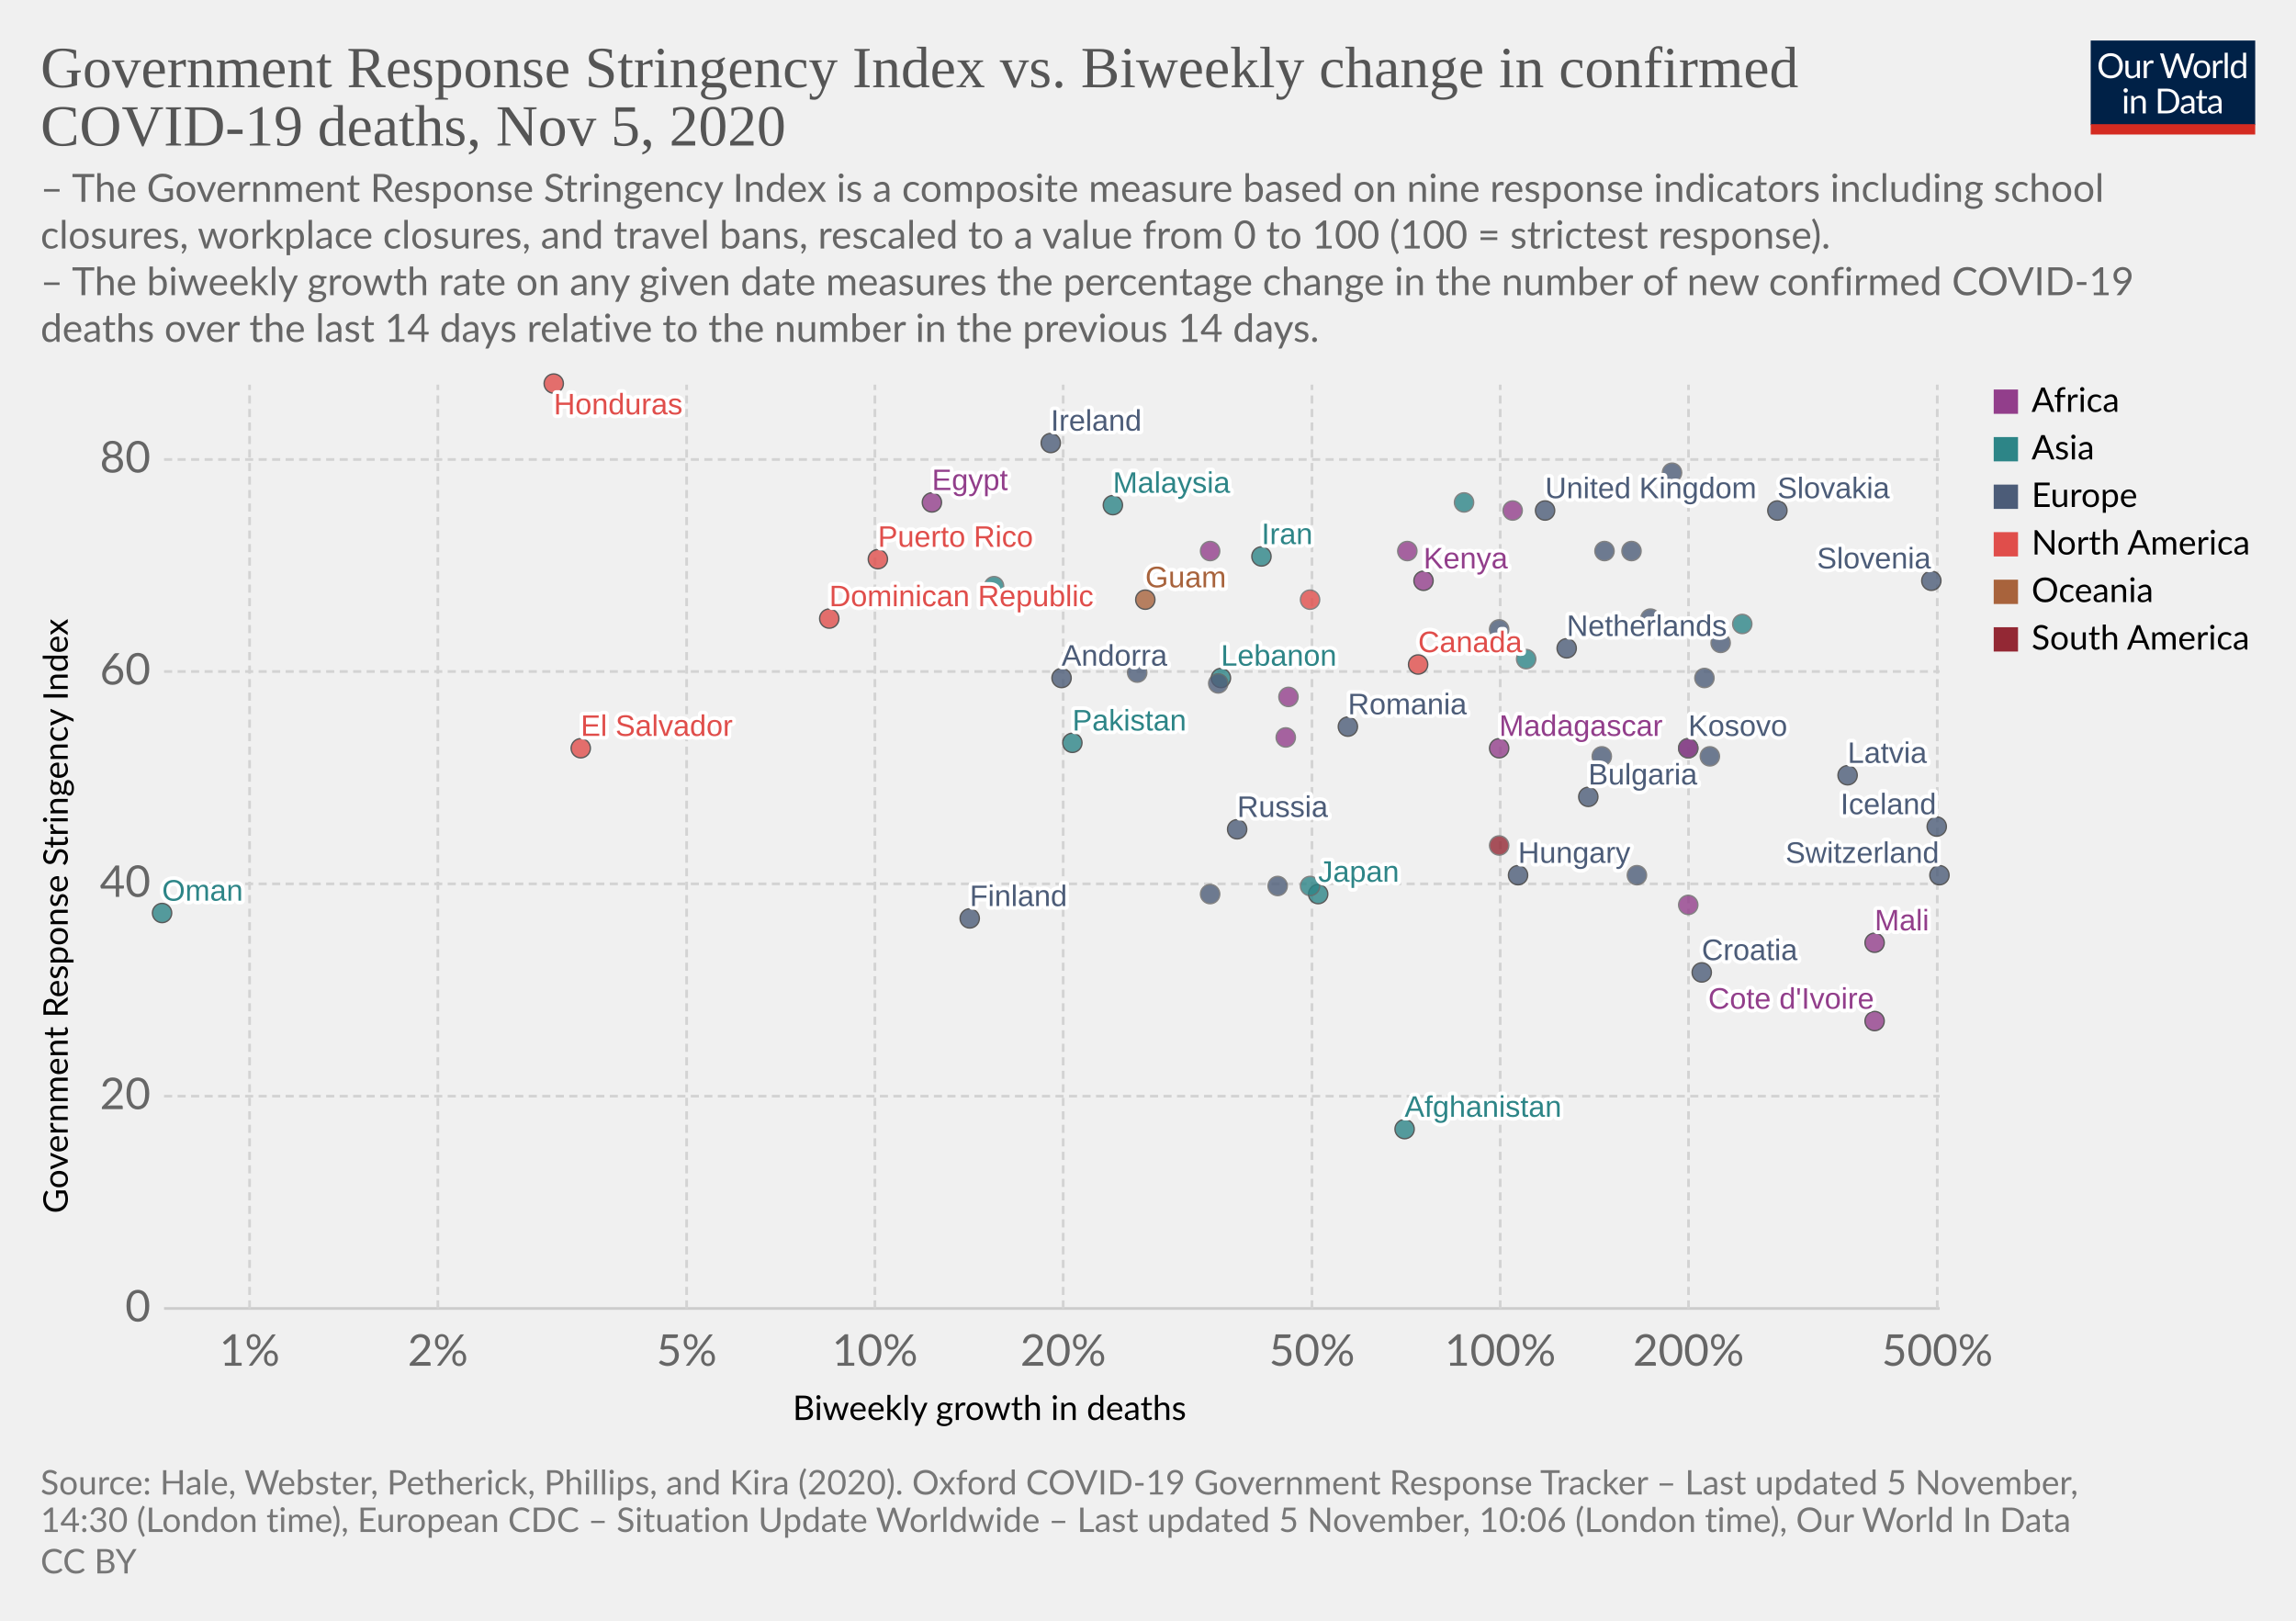
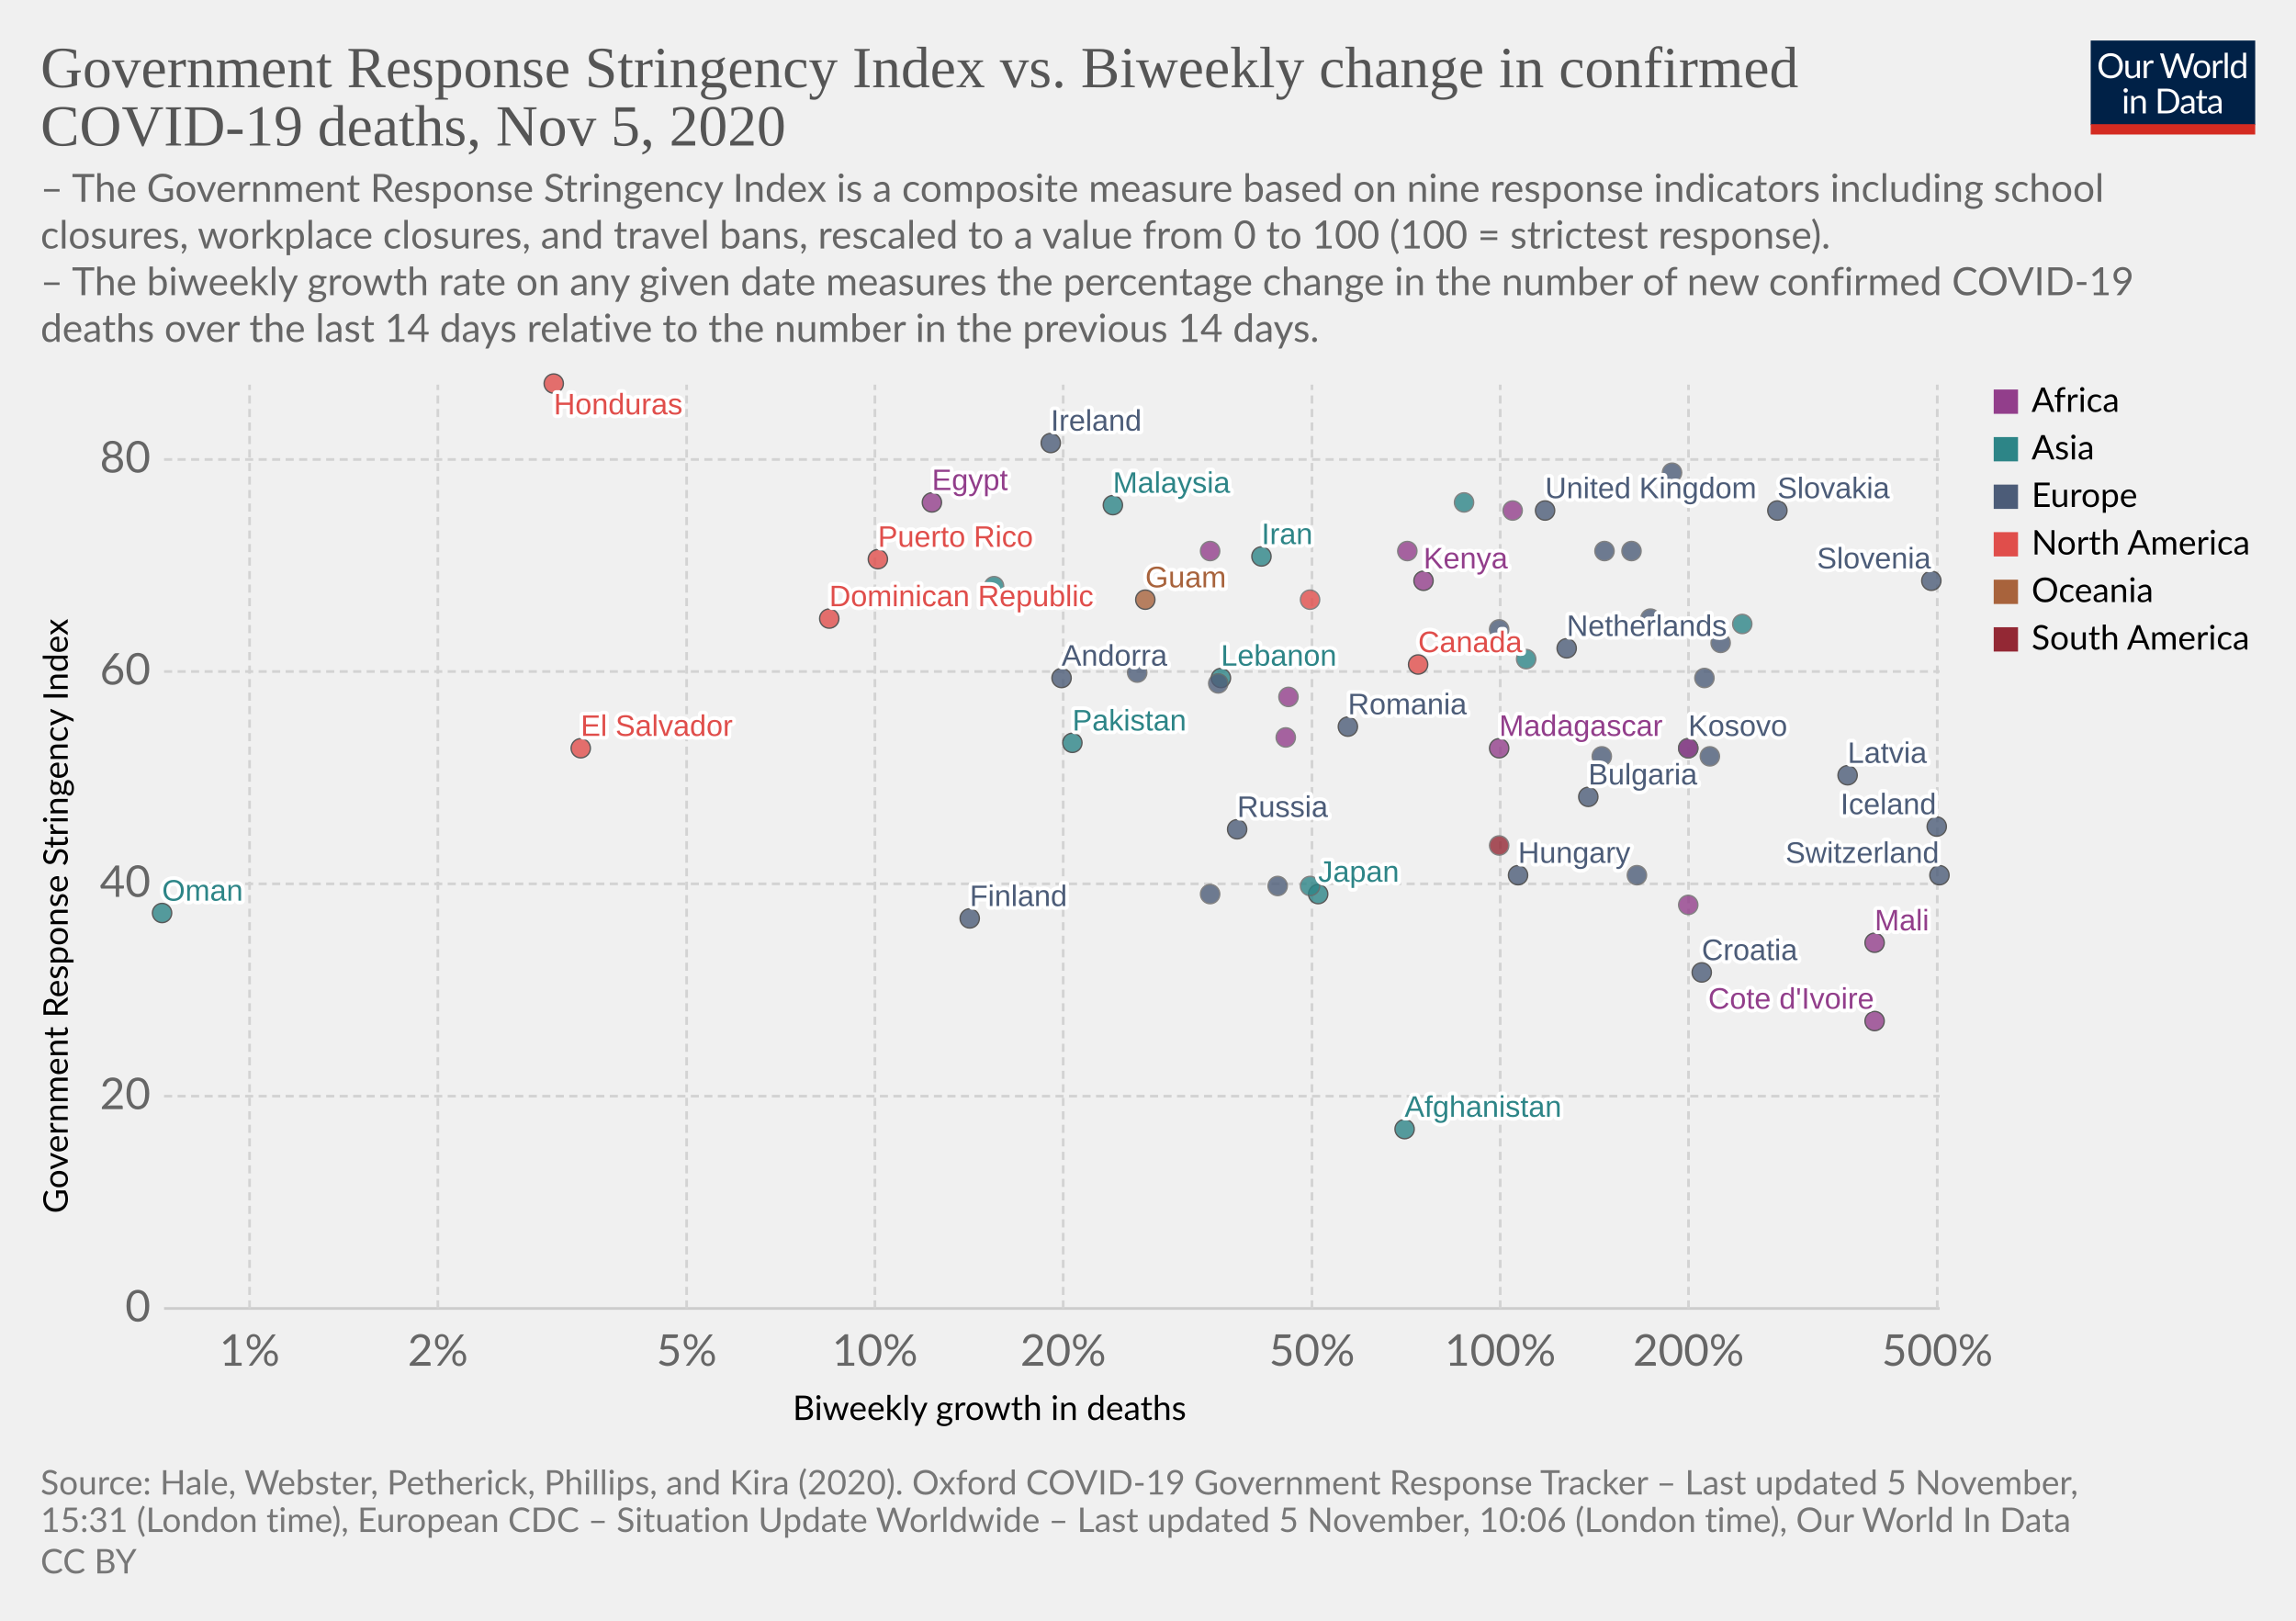
<svg xmlns="http://www.w3.org/2000/svg" version="1.1" style="background-color:#fff;-webkit-font-smoothing:antialiased" width="850" height="600" viewBox="0 0 850 600" font-family="Lato,'Helvetica Neue',Helvetica,Arial,sans-serif" font-size="18" text-rendering="optimizeLegibility">
  <g class="HeaderView">
    <g transform="matrix(.29 0 0 .29 774 15)">
      <svg width="210" height="120" viewBox="0 0 210 120" fill="none">
        <g clip-path="url(#clip0)">
          <path d="M0 0h210v107.89H0V0z" fill="#002147" />
          <path d="M40.98 32.25c0 2.36-.38 4.53-1.12 6.51a14.26 14.26 0 01-8.1 8.4c-1.9.78-4.02 1.17-6.34 1.17a16.6 16.6 0 01-6.33-1.17 14.31 14.31 0 01-8.08-8.4 18.29 18.29 0 01-1.12-6.51c0-2.36.38-4.53 1.12-6.5a14.32 14.32 0 018.07-8.44c1.92-.8 4.03-1.19 6.34-1.19 2.32 0 4.43.4 6.34 1.19 1.92.8 3.56 1.9 4.93 3.34a14.87 14.87 0 013.17 5.1 18.1 18.1 0 011.12 6.5zm-4.38 0c0-1.94-.26-3.68-.8-5.22a10.91 10.91 0 00-2.24-3.89 9.68 9.68 0 00-3.52-2.46 11.95 11.95 0 00-4.62-.86c-1.68 0-3.21.28-4.6.86a9.88 9.88 0 00-3.54 2.46 10.91 10.91 0 00-2.24 3.9c-.53 1.53-.8 3.27-.8 5.2 0 1.94.27 3.68.8 5.22a11.17 11.17 0 002.24 3.9 10.01 10.01 0 003.55 2.44c1.38.56 2.9.83 4.6.83 1.7 0 3.24-.27 4.61-.83a9.8 9.8 0 003.52-2.44 11.17 11.17 0 002.25-3.9c.53-1.54.8-3.28.8-5.21zm26.22-6.54V48H60.5c-.56 0-.9-.27-1.05-.81l-.31-2.4a12.45 12.45 0 01-3.26 2.6c-1.2.64-2.58.96-4.13.96-1.22 0-2.3-.2-3.24-.6a6.52 6.52 0 01-2.33-1.7 7.37 7.37 0 01-1.43-2.67c-.3-1.04-.46-2.2-.46-3.45V25.7h3.91v14.22c0 1.68.38 2.99 1.15 3.91.77.93 1.96 1.39 3.54 1.39 1.16 0 2.24-.27 3.23-.82a10.42 10.42 0 002.8-2.28V25.7h3.91zm8.61 4.47a9.94 9.94 0 012.6-3.56 5.64 5.64 0 013.76-1.3c.47 0 .92.05 1.34.15.44.1.83.27 1.17.49l-.3 2.92c-.09.37-.3.55-.66.55-.2 0-.5-.04-.9-.13a6.21 6.21 0 00-3.24.18c-.54.2-1.03.5-1.47.92-.42.4-.81.9-1.17 1.5-.33.58-.64 1.26-.92 2.02V48H67.7V25.71h2.25c.42 0 .72.08.88.25.16.16.27.44.33.83l.26 3.39zm61.16-13.7L122.75 48h-3.82l-7.99-24.05a21.95 21.95 0 01-.42-1.58 38.36 38.36 0 01-.44 1.58L102.05 48h-3.83L88.4 16.47h3.54c.38 0 .7.1.95.29.26.2.43.43.5.73l6.52 21.9c.1.4.2.83.28 1.28.1.46.2.94.29 1.46l.3-1.46c.12-.47.25-.9.38-1.27l7.41-21.91c.1-.25.26-.48.51-.69.27-.22.58-.33.95-.33h1.23c.38 0 .69.1.92.29.24.2.41.43.53.73l7.4 21.9a28.4 28.4 0 01.68 2.62 29.52 29.52 0 01.52-2.61l6.54-21.91c.07-.27.23-.5.48-.7.27-.21.58-.32.95-.32h3.32zm9.35 8.88c1.63 0 3.1.27 4.4.82a9.43 9.43 0 015.46 5.94c.5 1.4.74 2.98.74 4.73 0 1.76-.25 3.34-.74 4.75a9.43 9.43 0 01-5.46 5.92c-1.3.52-2.77.79-4.4.79-1.64 0-3.12-.27-4.44-.8a9.42 9.42 0 01-3.35-2.3c-.92-1-1.63-2.2-2.13-3.61-.49-1.41-.73-3-.73-4.75s.24-3.33.73-4.73c.5-1.43 1.2-2.64 2.13-3.63a9.4 9.4 0 013.35-2.31c1.32-.55 2.8-.82 4.44-.82zm0 19.89c2.2 0 3.84-.73 4.93-2.2 1.08-1.48 1.63-3.54 1.63-6.18 0-2.66-.55-4.72-1.63-6.2-1.09-1.49-2.73-2.23-4.93-2.23-1.12 0-2.09.2-2.93.57a5.7 5.7 0 00-2.06 1.65 7.5 7.5 0 00-1.24 2.67c-.26 1.04-.4 2.22-.4 3.54 0 2.64.55 4.7 1.64 6.18 1.1 1.47 2.76 2.2 4.99 2.2zm17.97-15.07a9.94 9.94 0 012.6-3.56 5.64 5.64 0 013.76-1.3c.47 0 .91.05 1.34.15.44.1.83.27 1.16.49l-.28 2.92c-.09.37-.31.55-.66.55-.2 0-.5-.04-.9-.13a6.2 6.2 0 00-3.24.18c-.54.2-1.03.5-1.47.92-.43.4-.82.9-1.17 1.5a13.1 13.1 0 00-.92 2.02V48h-3.94V25.71h2.24c.43 0 .72.08.88.25.17.16.28.44.33.83l.27 3.39zm15.04-14.59V48h-3.92V15.6h3.92zm19.55 15.43a6.22 6.22 0 00-2.38-2.05 6.7 6.7 0 00-2.86-.6c-2.07 0-3.66.75-4.77 2.23-1.12 1.48-1.68 3.6-1.68 6.33 0 1.46.13 2.7.38 3.74a7.29 7.29 0 001.1 2.56 4.35 4.35 0 001.78 1.45c.7.3 1.5.46 2.4.46 1.29 0 2.41-.3 3.36-.88a9.6 9.6 0 002.67-2.49V31.02zm3.91-15.43V48h-2.33c-.56 0-.9-.27-1.06-.81l-.35-2.71a12.13 12.13 0 01-3.25 2.77 8.28 8.28 0 01-4.23 1.06 7.31 7.31 0 01-6.14-2.9c-.73-.96-1.3-2.15-1.69-3.57a18.35 18.35 0 01.07-9.48 11.29 11.29 0 011.89-3.7 8.7 8.7 0 017.06-3.34 7.96 7.96 0 016.12 2.62V15.59h3.91zM46.61 70.71V93H42.7V70.71h3.91zm.84-7c0 .39-.08.75-.24 1.09a2.81 2.81 0 01-1.52 1.47 2.67 2.67 0 01-2.16 0 2.9 2.9 0 01-1.45-1.47 2.67 2.67 0 010-2.16c.15-.35.35-.65.6-.9.25-.27.53-.47.85-.62a2.67 2.67 0 012.16 0c.35.15.65.35.9.62.27.25.47.55.62.9.16.34.24.7.24 1.08zm7.97 10.24c.49-.54 1-1.04 1.54-1.48a9.85 9.85 0 013.66-1.84 8.96 8.96 0 015.43.35c.94.4 1.72.97 2.33 1.71a7.36 7.36 0 011.43 2.67c.32 1.04.49 2.19.49 3.45V93h-3.94V78.81c0-1.69-.4-3-1.17-3.92-.76-.93-1.93-1.4-3.5-1.4a6.6 6.6 0 00-3.25.83c-1 .56-1.92 1.31-2.77 2.27V93h-3.94V70.71h2.35c.56 0 .9.28 1.04.82l.3 2.42zm57.7 3.3c0 2.36-.37 4.5-1.11 6.44a14.3 14.3 0 01-3.17 4.98 14.1 14.1 0 01-4.93 3.2c-1.9.76-4.02 1.13-6.33 1.13H85.8V61.47h11.77c2.31 0 4.42.39 6.33 1.15a13.8 13.8 0 018.1 8.18 17.75 17.75 0 011.12 6.45zm-4.37 0c0-1.94-.26-3.67-.8-5.2a10.94 10.94 0 00-2.23-3.87 9.57 9.57 0 00-3.53-2.42 12.23 12.23 0 00-4.61-.83h-7.5v24.62h7.5c1.7 0 3.24-.28 4.61-.84a9.7 9.7 0 003.53-2.4 10.94 10.94 0 002.24-3.87c.53-1.53.8-3.26.8-5.2zm19.8 5.72c-1.8.06-3.34.2-4.62.44-1.26.22-2.3.51-3.1.88-.8.36-1.37.8-1.74 1.3-.35.5-.53 1.05-.53 1.67 0 .58.1 1.1.3 1.52a3 3 0 00.76 1.05c.34.27.73.46 1.17.6.45.11.94.17 1.45.17a7.28 7.28 0 003.5-.81 11.95 11.95 0 002.82-2.2v-4.62zm-12.65-9.11a12.73 12.73 0 013.98-2.66c1.43-.59 3-.88 4.73-.88 1.25 0 2.36.2 3.33.61a6.81 6.81 0 013.94 4.38c.33 1.04.5 2.19.5 3.43V93h-1.74a1.8 1.8 0 01-.88-.18c-.2-.13-.36-.38-.48-.74l-.44-2.12c-.59.55-1.16 1.03-1.72 1.46a9.48 9.48 0 01-3.74 1.7c-.69.15-1.46.23-2.3.23-.87 0-1.69-.12-2.45-.35a5.34 5.34 0 01-3.34-2.93 6.64 6.64 0 01-.49-2.64c0-.88.25-1.72.73-2.53a6.33 6.33 0 012.35-2.17c1.09-.63 2.5-1.15 4.25-1.54 1.75-.41 3.89-.65 6.42-.7v-1.75c0-1.73-.37-3.03-1.12-3.91-.75-.9-1.84-1.34-3.28-1.34-.97 0-1.78.12-2.44.37-.64.23-1.2.5-1.7.81l-1.23.82c-.33.23-.67.35-1 .35-.27 0-.5-.07-.69-.2a2.1 2.1 0 01-.48-.53l-.7-1.25zm27.67 19.5c-1.76 0-3.12-.5-4.07-1.48-.94-.98-1.41-2.4-1.41-4.25V74h-2.68a.9.9 0 01-.6-.2c-.16-.14-.24-.36-.24-.66v-1.56l3.65-.46.9-6.89a.9.9 0 01.29-.52.88.88 0 01.62-.22H142v7.67h6.44V74H142v13.38c0 .94.22 1.63.68 2.09.45.45 1.04.68 1.76.68a3.21 3.21 0 001.85-.53l.55-.35c.16-.12.3-.18.41-.18.2 0 .4.13.55.38l1.15 1.87a7.45 7.45 0 01-2.44 1.5c-.96.35-1.94.52-2.95.52zm19.68-10.4c-1.8.07-3.34.21-4.62.45-1.26.22-2.3.51-3.1.88-.8.36-1.37.8-1.74 1.3-.35.5-.53 1.05-.53 1.67 0 .58.1 1.1.3 1.52.18.42.44.77.76 1.05.34.27.73.46 1.17.6.45.11.94.17 1.45.17a7.3 7.3 0 003.5-.81 12.04 12.04 0 002.82-2.2v-4.62zm-12.65-9.1a12.72 12.72 0 013.99-2.66c1.42-.59 3-.88 4.72-.88 1.25 0 2.36.2 3.33.61a6.81 6.81 0 013.94 4.38c.33 1.04.5 2.19.5 3.43V93h-1.74a1.8 1.8 0 01-.88-.18c-.2-.13-.36-.38-.48-.74l-.44-2.12c-.59.55-1.16 1.03-1.72 1.46a9.48 9.48 0 01-3.74 1.7c-.69.15-1.46.23-2.3.23-.87 0-1.69-.12-2.45-.35a5.33 5.33 0 01-3.34-2.93 6.62 6.62 0 01-.49-2.64c0-.88.25-1.72.73-2.53a6.33 6.33 0 012.35-2.17c1.09-.63 2.5-1.15 4.25-1.54a31.2 31.2 0 016.42-.7v-1.75c0-1.73-.37-3.03-1.12-3.91-.75-.9-1.84-1.34-3.28-1.34-.97 0-1.78.12-2.44.37-.64.23-1.2.5-1.7.81-.46.3-.87.57-1.22.82-.34.23-.68.35-1.02.35-.26 0-.49-.07-.68-.2a1.88 1.88 0 01-.48-.53l-.7-1.25z" fill="#fff" />
          <path fill="#D42B21" d="M0 106.79h210V120H0z" />
        </g>
        <defs>
          <clipPath id="clip0">
            <path fill="#fff" d="M0 0h210v120H0z" />
          </clipPath>
        </defs>
      </svg>
    </g>
    <a href="https://ourworldindata.org/grapher/stringency-index-vs-biweekly-covid-deaths?time=latest" target="_blank" rel="noopener" font-family="&quot;Playfair Display&quot;,Georgia,&quot;Times New Roman&quot;,serif">
      <text font-size="21.6" x="15" y="32.3" fill="#555">
        <tspan x="15" y="32.28">Government Response Stringency Index vs. Biweekly change in confirmed</tspan>
        <tspan x="15" y="53.88">COVID-19 deaths, Nov 5, 2020</tspan>
      </text>
    </a>
    <text font-size="14.4" x="15" y="74.7" fill="#666">
      <tspan x="15" y="74.72">– The Government Response Stringency Index is a composite measure based on nine response indicators including school</tspan>
      <tspan x="15" y="92">closures, workplace closures, and travel bans, rescaled to a value from 0 to 100 (100 = strictest response).</tspan>
      <tspan x="15" y="109.28"> – The biweekly growth rate on any given date measures the percentage change in the number of new confirmed COVID-19</tspan>
      <tspan x="15" y="126.56">deaths over the last 14 days relative to the number in the previous 14 days.</tspan>
    </text>
  </g>
  <g class="ScatterPlot">
    <g class="DualAxisView">
      <g class="HorizontalAxis">
        <text font-size="12.6" x="293.5" y="525.7">
          <tspan x="293.47" y="525.68">Biweekly growth in deaths</tspan>
        </text>
        <text x="92.4" y="505.6" fill="#666" text-anchor="middle" font-size="16.2">1%</text>
        <text x="162.1" y="505.6" fill="#666" text-anchor="middle" font-size="16.2">2%</text>
        <text x="254.2" y="505.6" fill="#666" text-anchor="middle" font-size="16.2">5%</text>
        <text x="323.9" y="505.6" fill="#666" text-anchor="middle" font-size="16.2">10%</text>
        <text x="393.6" y="505.6" fill="#666" text-anchor="middle" font-size="16.2">20%</text>
        <text x="485.7" y="505.6" fill="#666" text-anchor="middle" font-size="16.2">50%</text>
        <text x="555.4" y="505.6" fill="#666" text-anchor="middle" font-size="16.2">100%</text>
        <text x="625.1" y="505.6" fill="#666" text-anchor="middle" font-size="16.2">200%</text>
        <text x="717.2" y="505.6" fill="#666" text-anchor="middle" font-size="16.2">500%</text>
      </g>
      <g class="VerticalAxis">
        <text font-size="12.6" x="-449.2" y="25.1" transform="rotate(-90)">
          <tspan x="-449.2" y="25.08">Government Response Stringency Index</tspan>
        </text>
        <text x="55.74" y="484.4" fill="#666" dominant-baseline="middle" text-anchor="end" font-size="16.2">0</text>
        <text x="55.74" y="405.8" fill="#666" dominant-baseline="middle" text-anchor="end" font-size="16.2">20</text>
        <text x="55.74" y="327.2" fill="#666" dominant-baseline="middle" text-anchor="end" font-size="16.2">40</text>
        <text x="55.74" y="248.6" fill="#666" dominant-baseline="middle" text-anchor="end" font-size="16.2">60</text>
        <text x="55.74" y="170.1" fill="#666" dominant-baseline="middle" text-anchor="end" font-size="16.2">80</text>
      </g>
      <g class="AxisGridLines horizontalLines">
        <path stroke="#ccc" d="M60.74 484.4h657.35" />
        <path stroke="#d3d3d3" stroke-dasharray="3,2" d="M60.74 405.8h657.35M60.74 327.2h657.35M60.74 248.6h657.35M60.74 170.1h657.35" />
      </g>
      <g class="AxisGridLines verticalLines" stroke="#d3d3d3" stroke-dasharray="3,2">
        <path d="M92.4 484.4v-342M162.1 484.4v-342M254.2 484.4v-342M323.9 484.4v-342M393.6 484.4v-342M485.7 484.4v-342M555.4 484.4v-342M625.1 484.4v-342M717.2 484.4v-342" />
      </g>
    </g>
    <g class="PointsWithLabels clickable" clip-path="url(#a)" font-family="Arial, sans-serif">
      <path fill="rgba(255,255,255,0)" d="M60.74 142.4h657.35v342H60.74z" />
      <defs>
        <clipPath id="a">
          <path d="M50.74 132.4h677.35v362H50.74z" />
        </clipPath>
      </defs>
      <g class="key-United-Kingdom_0">
        <circle cx="572" cy="189" r="3.57" fill="#4C5C78" opacity=".8" stroke="#333" stroke-width=".5" />
      </g>
      <g class="key-Ireland_0">
        <circle cx="389" cy="164" r="3.57" fill="#4C5C78" opacity=".8" stroke="#333" stroke-width=".5" />
      </g>
      <g class="key-France_0">
        <circle cx="619" cy="175" r="3.57" fill="#4C5C78" opacity=".8" stroke="#666" stroke-width=".5" />
      </g>
      <g class="key-Netherlands_0">
        <circle cx="580" cy="240" r="3.57" fill="#4C5C78" opacity=".8" stroke="#333" stroke-width=".5" />
      </g>
      <g class="key-Germany_0">
        <circle cx="631" cy="251" r="3.57" fill="#4C5C78" opacity=".8" stroke="#666" stroke-width=".5" />
      </g>
      <g class="key-Switzerland_0">
        <circle cx="718" cy="324" r="3.57" fill="#4C5C78" opacity=".8" stroke="#333" stroke-width=".5" />
      </g>
      <g class="key-Poland_0">
        <circle cx="594" cy="204" r="3.57" fill="#4C5C78" opacity=".8" stroke="#666" stroke-width=".5" />
      </g>
      <g class="key-Russia_0">
        <circle cx="458" cy="307" r="3.57" fill="#4C5C78" opacity=".8" stroke="#333" stroke-width=".5" />
      </g>
      <g class="key-Japan_0">
        <circle cx="488" cy="331" r="3.57" fill="#2D8587" opacity=".8" stroke="#333" stroke-width=".5" />
      </g>
      <g class="key-Afghanistan_0">
        <circle cx="520" cy="418" r="3.57" fill="#2D8587" opacity=".8" stroke="#333" stroke-width=".5" />
      </g>
      <g class="key-Albania_0">
        <circle cx="448" cy="331" r="3.57" fill="#4C5C78" opacity=".8" stroke="#666" stroke-width=".5" />
      </g>
      <g class="key-Andorra_0">
        <circle cx="393" cy="251" r="3.57" fill="#4C5C78" opacity=".8" stroke="#333" stroke-width=".5" />
      </g>
      <g class="key-Austria_0">
        <circle cx="611" cy="229" r="3.57" fill="#4C5C78" opacity=".8" stroke="#666" stroke-width=".5" />
      </g>
      <g class="key-Azerbaijan_0">
        <circle cx="645" cy="231" r="3.57" fill="#2D8587" opacity=".8" stroke="#666" stroke-width=".5" />
      </g>
      <g class="key-Oman_0">
        <circle cx="60" cy="338" r="3.57" fill="#2D8587" opacity=".8" stroke="#333" stroke-width=".5" />
      </g>
      <g class="key-Guam_0">
        <circle cx="424" cy="222" r="3.57" fill="#A8633C" opacity=".8" stroke="#333" stroke-width=".5" />
      </g>
      <g class="key-El-Salvador_0">
        <circle cx="215" cy="277" r="3.57" fill="#E04E4B" opacity=".8" stroke="#333" stroke-width=".5" />
      </g>
      <g class="key-Kosovo_0">
        <circle cx="625" cy="277" r="3.57" fill="#4C5C78" opacity=".8" stroke="#333" stroke-width=".5" />
      </g>
      <g class="key-Mali_0">
        <circle cx="694" cy="349" r="3.57" fill="#923E8B" opacity=".8" stroke="#333" stroke-width=".5" />
      </g>
      <g class="key-Malaysia_0">
        <circle cx="412" cy="187" r="3.57" fill="#2D8587" opacity=".8" stroke="#333" stroke-width=".5" />
      </g>
      <g class="key-Madagascar_0">
        <circle cx="555" cy="277" r="3.57" fill="#923E8B" opacity=".8" stroke="#333" stroke-width=".5" />
      </g>
      <g class="key-Lithuania_0">
        <circle cx="637" cy="238" r="3.57" fill="#4C5C78" opacity=".8" stroke="#666" stroke-width=".5" />
      </g>
      <g class="key-Latvia_0">
        <circle cx="684" cy="287" r="3.57" fill="#4C5C78" opacity=".8" stroke="#333" stroke-width=".5" />
      </g>
      <g class="key-Lebanon_0">
        <circle cx="452" cy="251" r="3.57" fill="#2D8587" opacity=".8" stroke="#333" stroke-width=".5" />
      </g>
      <g class="key-Kenya_0">
        <circle cx="527" cy="215" r="3.57" fill="#923E8B" opacity=".8" stroke="#333" stroke-width=".5" />
      </g>
      <g class="key-Jordan_0">
        <circle cx="542" cy="186" r="3.57" fill="#2D8587" opacity=".8" stroke="#666" stroke-width=".5" />
      </g>
      <g class="key-Iran_0">
        <circle cx="467" cy="206" r="3.57" fill="#2D8587" opacity=".8" stroke="#333" stroke-width=".5" />
      </g>
      <g class="key-Hungary_0">
        <circle cx="562" cy="324" r="3.57" fill="#4C5C78" opacity=".8" stroke="#333" stroke-width=".5" />
      </g>
      <g class="key-Belize_0">
        <circle cx="485" cy="222" r="3.57" fill="#E04E4B" opacity=".8" stroke="#666" stroke-width=".5" />
      </g>
      <g class="key-Bosnia-and-Herzegovina_0">
        <circle cx="606" cy="324" r="3.57" fill="#4C5C78" opacity=".8" stroke="#666" stroke-width=".5" />
      </g>
      <g class="key-Bulgaria_0">
        <circle cx="588" cy="295" r="3.57" fill="#4C5C78" opacity=".8" stroke="#333" stroke-width=".5" />
      </g>
      <g class="key-Canada_0">
        <circle cx="525" cy="246" r="3.57" fill="#E04E4B" opacity=".8" stroke="#333" stroke-width=".5" />
      </g>
      <g class="key-Uruguay_0">
        <circle cx="555" cy="313" r="3.57" fill="#932834" opacity=".8" stroke="#666" stroke-width=".5" />
      </g>
      <g class="key-Romania_0">
        <circle cx="499" cy="269" r="3.57" fill="#4C5C78" opacity=".8" stroke="#333" stroke-width=".5" />
      </g>
      <g class="key-Puerto-Rico_0">
        <circle cx="325" cy="207" r="3.57" fill="#E04E4B" opacity=".8" stroke="#333" stroke-width=".5" />
      </g>
      <g class="key-Portugal_0">
        <circle cx="593" cy="280" r="3.57" fill="#4C5C78" opacity=".8" stroke="#666" stroke-width=".5" />
      </g>
      <g class="key-Pakistan_0">
        <circle cx="397" cy="275" r="3.57" fill="#2D8587" opacity=".8" stroke="#333" stroke-width=".5" />
      </g>
      <g class="key-Mozambique_0">
        <circle cx="476" cy="273" r="3.57" fill="#923E8B" opacity=".8" stroke="#666" stroke-width=".5" />
      </g>
      <g class="key-Morocco_0">
        <circle cx="448" cy="204" r="3.57" fill="#923E8B" opacity=".8" stroke="#666" stroke-width=".5" />
      </g>
      <g class="key-Cyprus_0">
        <circle cx="555" cy="233" r="3.57" fill="#4C5C78" opacity=".8" stroke="#666" stroke-width=".5" />
      </g>
      <g class="key-Croatia_0">
        <circle cx="630" cy="360" r="3.57" fill="#4C5C78" opacity=".8" stroke="#333" stroke-width=".5" />
      </g>
      <g class="key-Iceland_0">
        <circle cx="717" cy="306" r="3.57" fill="#4C5C78" opacity=".8" stroke="#333" stroke-width=".5" />
      </g>
      <g class="key-Egypt_0">
        <circle cx="345" cy="186" r="3.57" fill="#923E8B" opacity=".8" stroke="#333" stroke-width=".5" />
      </g>
      <g class="key-Ukraine_0">
        <circle cx="451" cy="253" r="3.57" fill="#4C5C78" opacity=".8" stroke="#666" stroke-width=".5" />
      </g>
      <g class="key-Uganda_0">
        <circle cx="477" cy="258" r="3.57" fill="#923E8B" opacity=".8" stroke="#666" stroke-width=".5" />
      </g>
      <g class="key-Turkey_0">
        <circle cx="368" cy="217" r="3.57" fill="#2D8587" opacity=".8" stroke="#666" stroke-width=".5" />
      </g>
      <g class="key-Tunisia_0">
        <circle cx="560" cy="189" r="3.57" fill="#923E8B" opacity=".8" stroke="#666" stroke-width=".5" />
      </g>
      <g class="key-Togo_0">
        <circle cx="625" cy="277" r="3.57" fill="#923E8B" opacity=".8" stroke="#666" stroke-width=".5" />
      </g>
      <g class="key-Tajikistan_0">
        <circle cx="485" cy="328" r="3.57" fill="#2D8587" opacity=".8" stroke="#666" stroke-width=".5" />
      </g>
      <g class="key-Zimbabwe_0">
        <circle cx="521" cy="204" r="3.57" fill="#923E8B" opacity=".8" stroke="#666" stroke-width=".5" />
      </g>
      <g class="key-Somalia_0">
        <circle cx="625" cy="335" r="3.57" fill="#923E8B" opacity=".8" stroke="#666" stroke-width=".5" />
      </g>
      <g class="key-Slovenia_0">
        <circle cx="715" cy="215" r="3.57" fill="#4C5C78" opacity=".8" stroke="#333" stroke-width=".5" />
      </g>
      <g class="key-Slovakia_0">
        <circle cx="658" cy="189" r="3.57" fill="#4C5C78" opacity=".8" stroke="#333" stroke-width=".5" />
      </g>
      <g class="key-Serbia_0">
        <circle cx="633" cy="280" r="3.57" fill="#4C5C78" opacity=".8" stroke="#666" stroke-width=".5" />
      </g>
      <g class="key-Honduras_0">
        <circle cx="205" cy="142" r="3.57" fill="#E04E4B" opacity=".8" stroke="#333" stroke-width=".5" />
      </g>
      <g class="key-Cote-d__0027Ivoire_0">
        <circle cx="694" cy="378" r="3.57" fill="#923E8B" opacity=".8" stroke="#333" stroke-width=".5" />
      </g>
      <g class="key-Greece_0">
        <circle cx="421" cy="249" r="3.57" fill="#4C5C78" opacity=".8" stroke="#666" stroke-width=".5" />
      </g>
      <g class="key-Georgia_0">
        <circle cx="565" cy="244" r="3.57" fill="#2D8587" opacity=".8" stroke="#666" stroke-width=".5" />
      </g>
      <g class="key-Finland_0">
        <circle cx="359" cy="340" r="3.57" fill="#4C5C78" opacity=".8" stroke="#333" stroke-width=".5" />
      </g>
      <g class="key-Dominican-Republic_0">
        <circle cx="307" cy="229" r="3.57" fill="#E04E4B" opacity=".8" stroke="#333" stroke-width=".5" />
      </g>
      <g class="key-Denmark_0">
        <circle cx="473" cy="328" r="3.57" fill="#4C5C78" opacity=".8" stroke="#666" stroke-width=".5" />
      </g>
      <g class="key-Czech-Republic_0">
        <circle cx="604" cy="204" r="3.57" fill="#4C5C78" opacity=".8" stroke="#666" stroke-width=".5" />
      </g>
      <g class="backgroundLabels" fill="#333" font-size="11" font-weight="400">
        <text x="572" y="184.43" fill="#fff" stroke="#fff" stroke-linecap="round" stroke-linejoin="round" stroke-width=".25em">United Kingdom</text>
        <text x="572" y="184.43" fill="#4C5C78">United Kingdom</text>
        <text x="389" y="159.43" fill="#fff" stroke="#fff" stroke-linecap="round" stroke-linejoin="round" stroke-width=".25em">Ireland</text>
        <text x="389" y="159.43" fill="#4C5C78">Ireland</text>
        <text x="580" y="235.43" fill="#fff" stroke="#fff" stroke-linecap="round" stroke-linejoin="round" stroke-width=".25em">Netherlands</text>
        <text x="580" y="235.43" fill="#4C5C78">Netherlands</text>
        <text x="661.02" y="319.43" fill="#fff" stroke="#fff" stroke-linecap="round" stroke-linejoin="round" stroke-width=".25em">Switzerland</text>
        <text x="661.02" y="319.43" fill="#4C5C78">Switzerland</text>
        <text x="458" y="302.43" fill="#fff" stroke="#fff" stroke-linecap="round" stroke-linejoin="round" stroke-width=".25em">Russia</text>
        <text x="458" y="302.43" fill="#4C5C78">Russia</text>
        <text x="488" y="326.43" fill="#fff" stroke="#fff" stroke-linecap="round" stroke-linejoin="round" stroke-width=".25em">Japan</text>
        <text x="488" y="326.43" fill="#2D8587">Japan</text>
        <text x="520" y="413.43" fill="#fff" stroke="#fff" stroke-linecap="round" stroke-linejoin="round" stroke-width=".25em">Afghanistan</text>
        <text x="520" y="413.43" fill="#2D8587">Afghanistan</text>
        <text x="393" y="246.43" fill="#fff" stroke="#fff" stroke-linecap="round" stroke-linejoin="round" stroke-width=".25em">Andorra</text>
        <text x="393" y="246.43" fill="#4C5C78">Andorra</text>
        <text x="60" y="333.43" fill="#fff" stroke="#fff" stroke-linecap="round" stroke-linejoin="round" stroke-width=".25em">Oman</text>
        <text x="60" y="333.43" fill="#2D8587">Oman</text>
        <text x="424" y="217.43" fill="#fff" stroke="#fff" stroke-linecap="round" stroke-linejoin="round" stroke-width=".25em">Guam</text>
        <text x="424" y="217.43" fill="#A8633C">Guam</text>
        <text x="215" y="272.43" fill="#fff" stroke="#fff" stroke-linecap="round" stroke-linejoin="round" stroke-width=".25em">El Salvador</text>
        <text x="215" y="272.43" fill="#E04E4B">El Salvador</text>
        <text x="625" y="272.43" fill="#fff" stroke="#fff" stroke-linecap="round" stroke-linejoin="round" stroke-width=".25em">Kosovo</text>
        <text x="625" y="272.43" fill="#4C5C78">Kosovo</text>
        <text x="694" y="344.43" fill="#fff" stroke="#fff" stroke-linecap="round" stroke-linejoin="round" stroke-width=".25em">Mali</text>
        <text x="694" y="344.43" fill="#923E8B">Mali</text>
        <text x="412" y="182.43" fill="#fff" stroke="#fff" stroke-linecap="round" stroke-linejoin="round" stroke-width=".25em">Malaysia</text>
        <text x="412" y="182.43" fill="#2D8587">Malaysia</text>
        <text x="555" y="272.43" fill="#fff" stroke="#fff" stroke-linecap="round" stroke-linejoin="round" stroke-width=".25em">Madagascar</text>
        <text x="555" y="272.43" fill="#923E8B">Madagascar</text>
        <text x="684" y="282.43" fill="#fff" stroke="#fff" stroke-linecap="round" stroke-linejoin="round" stroke-width=".25em">Latvia</text>
        <text x="684" y="282.43" fill="#4C5C78">Latvia</text>
        <text x="452" y="246.43" fill="#fff" stroke="#fff" stroke-linecap="round" stroke-linejoin="round" stroke-width=".25em">Lebanon</text>
        <text x="452" y="246.43" fill="#2D8587">Lebanon</text>
        <text x="527" y="210.43" fill="#fff" stroke="#fff" stroke-linecap="round" stroke-linejoin="round" stroke-width=".25em">Kenya</text>
        <text x="527" y="210.43" fill="#923E8B">Kenya</text>
        <text x="467" y="201.43" fill="#fff" stroke="#fff" stroke-linecap="round" stroke-linejoin="round" stroke-width=".25em">Iran</text>
        <text x="467" y="201.43" fill="#2D8587">Iran</text>
        <text x="562" y="319.43" fill="#fff" stroke="#fff" stroke-linecap="round" stroke-linejoin="round" stroke-width=".25em">Hungary</text>
        <text x="562" y="319.43" fill="#4C5C78">Hungary</text>
        <text x="588" y="290.43" fill="#fff" stroke="#fff" stroke-linecap="round" stroke-linejoin="round" stroke-width=".25em">Bulgaria</text>
        <text x="588" y="290.43" fill="#4C5C78">Bulgaria</text>
        <text x="525" y="241.43" fill="#fff" stroke="#fff" stroke-linecap="round" stroke-linejoin="round" stroke-width=".25em">Canada</text>
        <text x="525" y="241.43" fill="#E04E4B">Canada</text>
        <text x="499" y="264.43" fill="#fff" stroke="#fff" stroke-linecap="round" stroke-linejoin="round" stroke-width=".25em">Romania</text>
        <text x="499" y="264.43" fill="#4C5C78">Romania</text>
        <text x="325" y="202.43" fill="#fff" stroke="#fff" stroke-linecap="round" stroke-linejoin="round" stroke-width=".25em">Puerto Rico</text>
        <text x="325" y="202.43" fill="#E04E4B">Puerto Rico</text>
        <text x="397" y="270.43" fill="#fff" stroke="#fff" stroke-linecap="round" stroke-linejoin="round" stroke-width=".25em">Pakistan</text>
        <text x="397" y="270.43" fill="#2D8587">Pakistan</text>
        <text x="630" y="355.43" fill="#fff" stroke="#fff" stroke-linecap="round" stroke-linejoin="round" stroke-width=".25em">Croatia</text>
        <text x="630" y="355.43" fill="#4C5C78">Croatia</text>
        <text x="681.36" y="301.43" fill="#fff" stroke="#fff" stroke-linecap="round" stroke-linejoin="round" stroke-width=".25em">Iceland</text>
        <text x="681.36" y="301.43" fill="#4C5C78">Iceland</text>
        <text x="345" y="181.43" fill="#fff" stroke="#fff" stroke-linecap="round" stroke-linejoin="round" stroke-width=".25em">Egypt</text>
        <text x="345" y="181.43" fill="#923E8B">Egypt</text>
        <text x="672.65" y="210.43" fill="#fff" stroke="#fff" stroke-linecap="round" stroke-linejoin="round" stroke-width=".25em">Slovenia</text>
        <text x="672.65" y="210.43" fill="#4C5C78">Slovenia</text>
        <text x="658" y="184.43" fill="#fff" stroke="#fff" stroke-linecap="round" stroke-linejoin="round" stroke-width=".25em">Slovakia</text>
        <text x="658" y="184.43" fill="#4C5C78">Slovakia</text>
        <text x="205" y="153.4" fill="#fff" stroke="#fff" stroke-linecap="round" stroke-linejoin="round" stroke-width=".25em">Honduras</text>
        <text x="205" y="153.4" fill="#E04E4B">Honduras</text>
        <text x="632.4" y="373.43" fill="#fff" stroke="#fff" stroke-linecap="round" stroke-linejoin="round" stroke-width=".25em">Cote d'Ivoire</text>
        <text x="632.4" y="373.43" fill="#923E8B">Cote d'Ivoire</text>
        <text x="359" y="335.43" fill="#fff" stroke="#fff" stroke-linecap="round" stroke-linejoin="round" stroke-width=".25em">Finland</text>
        <text x="359" y="335.43" fill="#4C5C78">Finland</text>
        <text x="307" y="224.43" fill="#fff" stroke="#fff" stroke-linecap="round" stroke-linejoin="round" stroke-width=".25em">Dominican Republic</text>
        <text x="307" y="224.43" fill="#E04E4B">Dominican Republic</text>
      </g>
    </g>
    <g class="ScatterColorLegend clickable" cursor="pointer">
      <g class="legendMark">
        <path fill="#923E8B" d="M738.09 144.2h9v9h-9z" />
        <text font-size="12.6" x="752.1" y="152.5">
          <tspan x="752.09" y="152.48">Africa</tspan>
        </text>
      </g>
      <g class="legendMark">
        <path fill="#2D8587" d="M738.09 161.8h9v9h-9z" />
        <text font-size="12.6" x="752.1" y="170.1">
          <tspan x="752.09" y="170.08">Asia</tspan>
        </text>
      </g>
      <g class="legendMark">
        <path fill="#4C5C78" d="M738.09 179.4h9v9h-9z" />
        <text font-size="12.6" x="752.1" y="187.7">
          <tspan x="752.09" y="187.68">Europe</tspan>
        </text>
      </g>
      <g class="legendMark">
        <path fill="#E04E4B" d="M738.09 197h9v9h-9z" />
        <text font-size="12.6" x="752.1" y="205.3">
          <tspan x="752.09" y="205.28">North America</tspan>
        </text>
      </g>
      <g class="legendMark">
        <path fill="#A8633C" d="M738.09 214.6h9v9h-9z" />
        <text font-size="12.6" x="752.1" y="222.9">
          <tspan x="752.09" y="222.88">Oceania</tspan>
        </text>
      </g>
      <g class="legendMark">
        <path fill="#932834" d="M738.09 232.2h9v9h-9z" />
        <text font-size="12.6" x="752.1" y="240.5">
          <tspan x="752.09" y="240.48">South America</tspan>
        </text>
      </g>
    </g>
  </g>
  <g class="SourcesFooter" fill="#777">
    <g class="clickable" fill="#777">
      <text font-size="12.6" x="15" y="553.3">
        <tspan x="15" y="553.28">Source: Hale, Webster, Petherick, Phillips, and Kira (2020). Oxford COVID-19 Government Response Tracker – Last updated 5 November,</tspan>
-         <tspan x="15" y="567.14">14:30 (London time), European CDC – Situation Update Worldwide – Last updated 5 November, 10:06 (London time), Our World In Data</tspan>
+         <tspan x="15" y="567.14">15:31 (London time), European CDC – Situation Update Worldwide – Last updated 5 November, 10:06 (London time), Our World In Data</tspan>
      </text>
    </g>
    <text font-size="12.6" x="15" y="582.5">
      <tspan x="15" y="582.48">
        <a class="cclogo" href="http://creativecommons.org/licenses/by/4.0/deed.en_US" target="_blank" fill="#777">CC BY</a>
      </tspan>
    </text>
  </g>
</svg>
